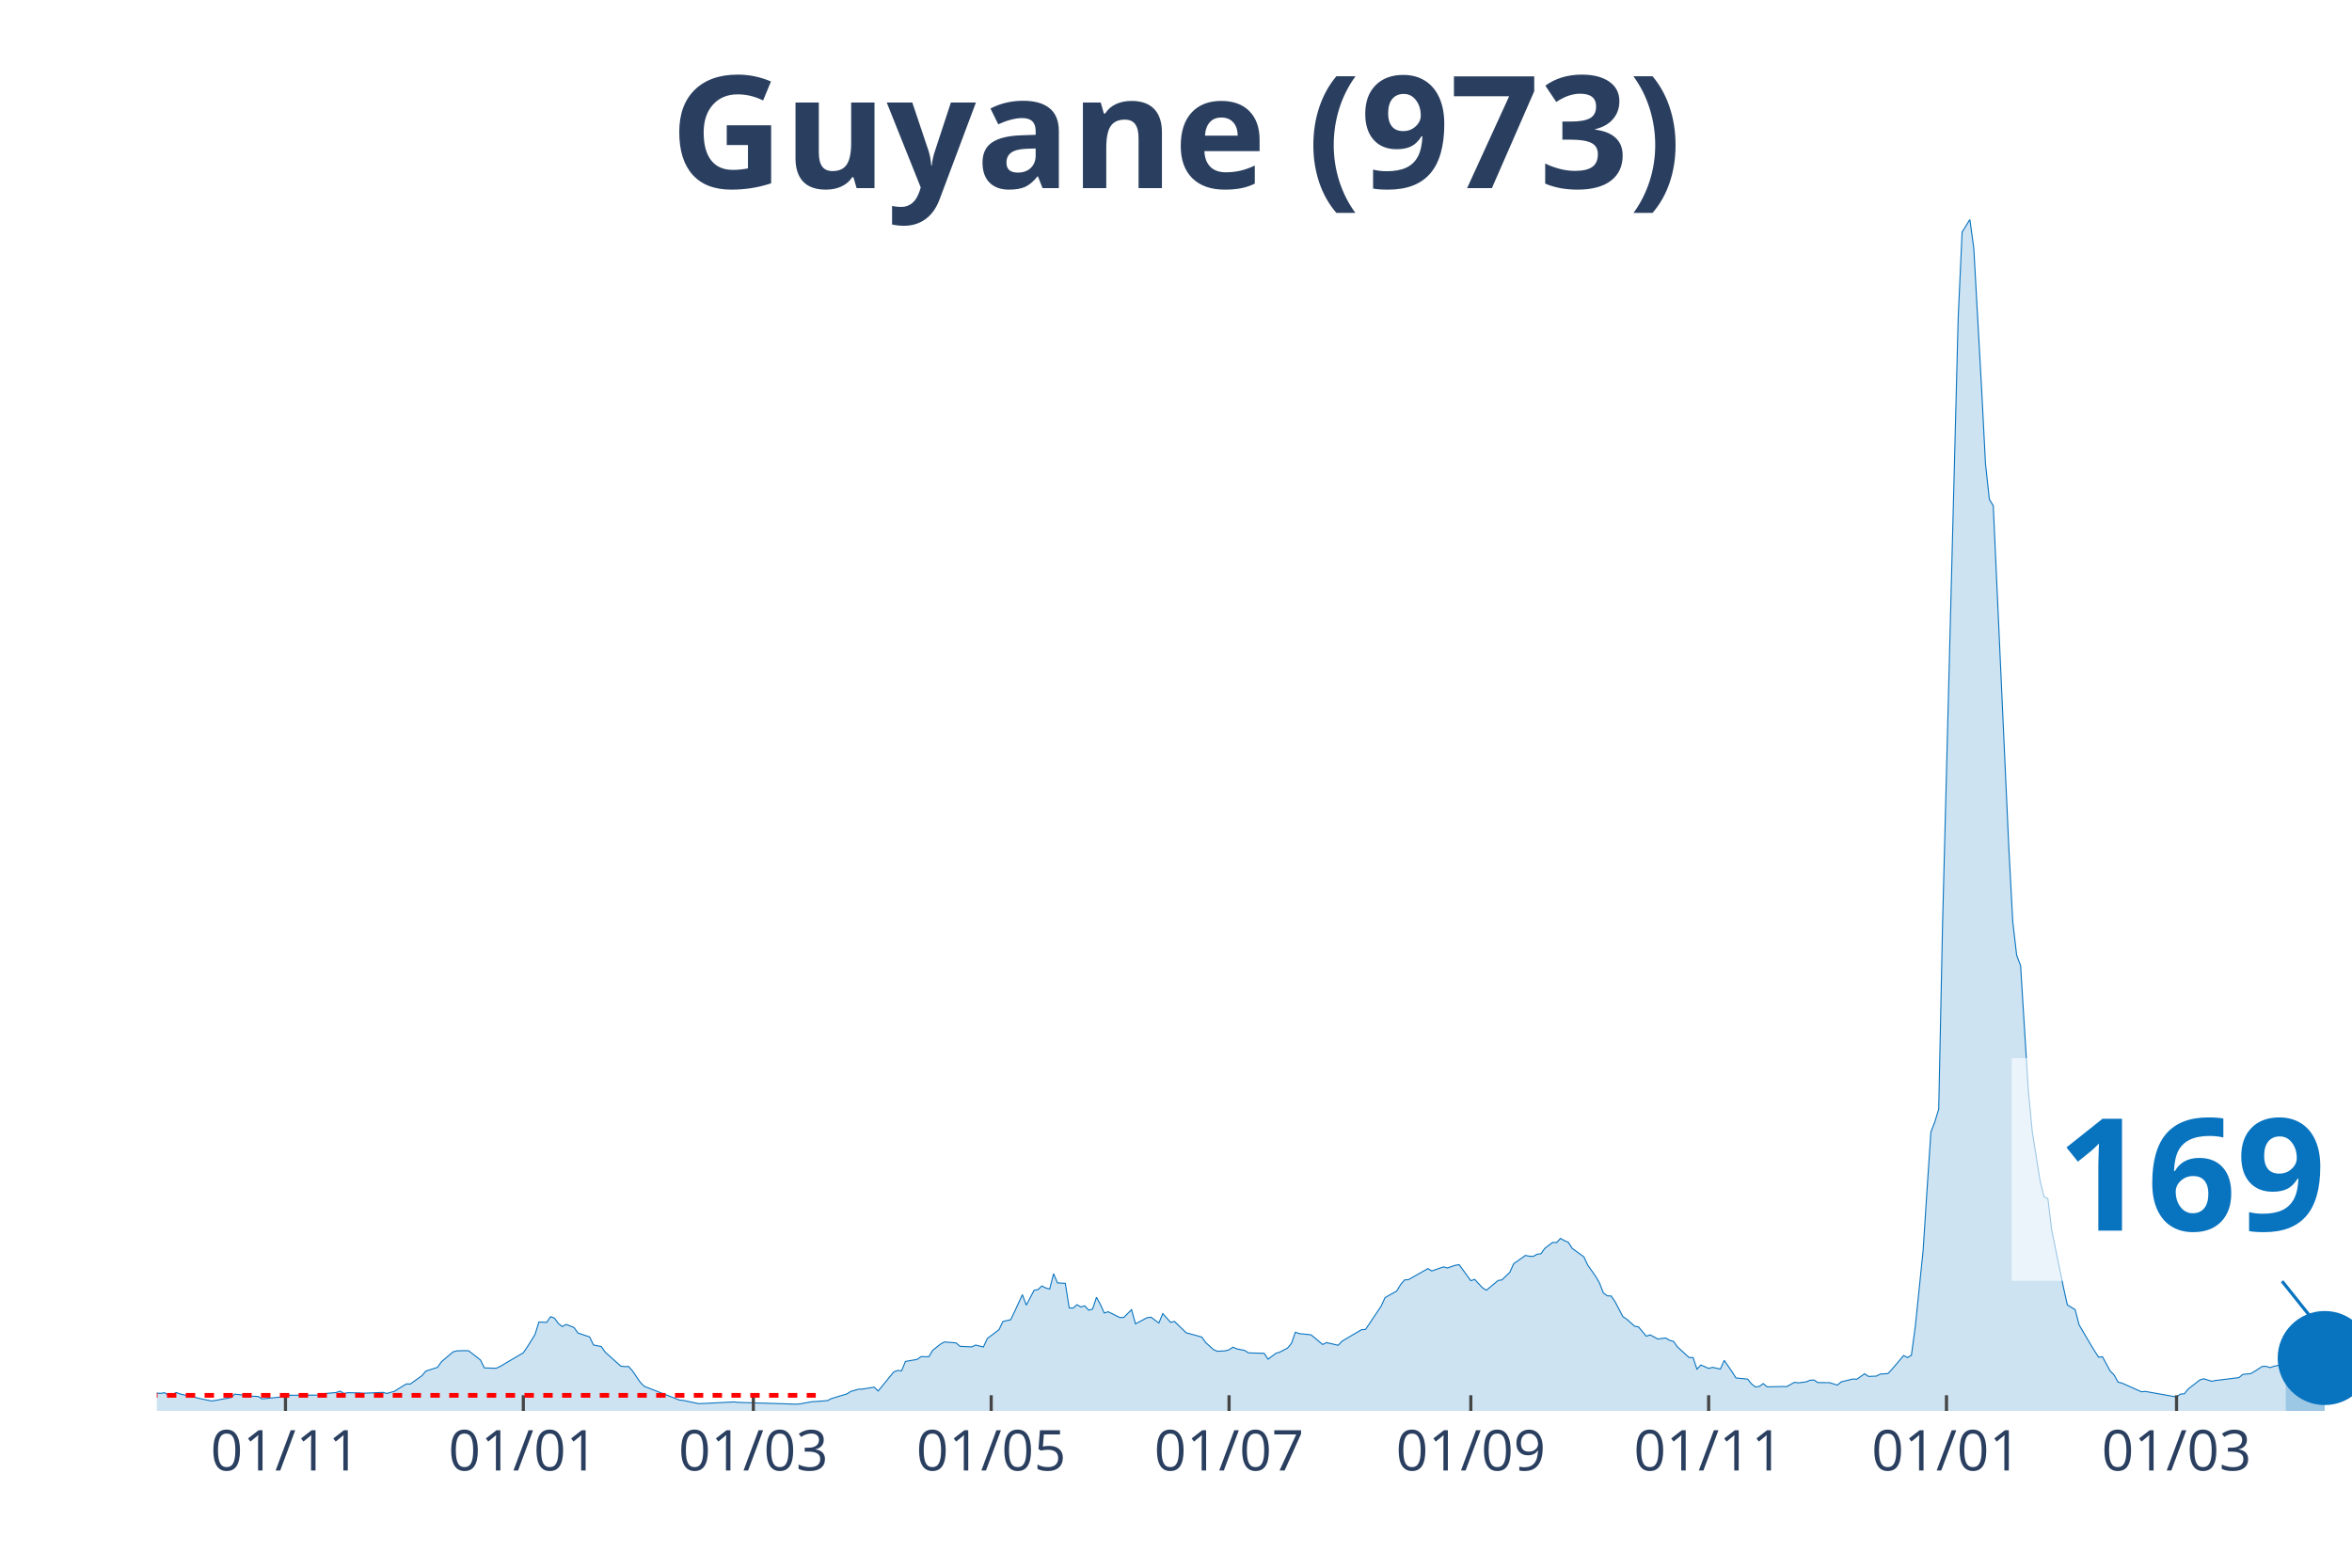
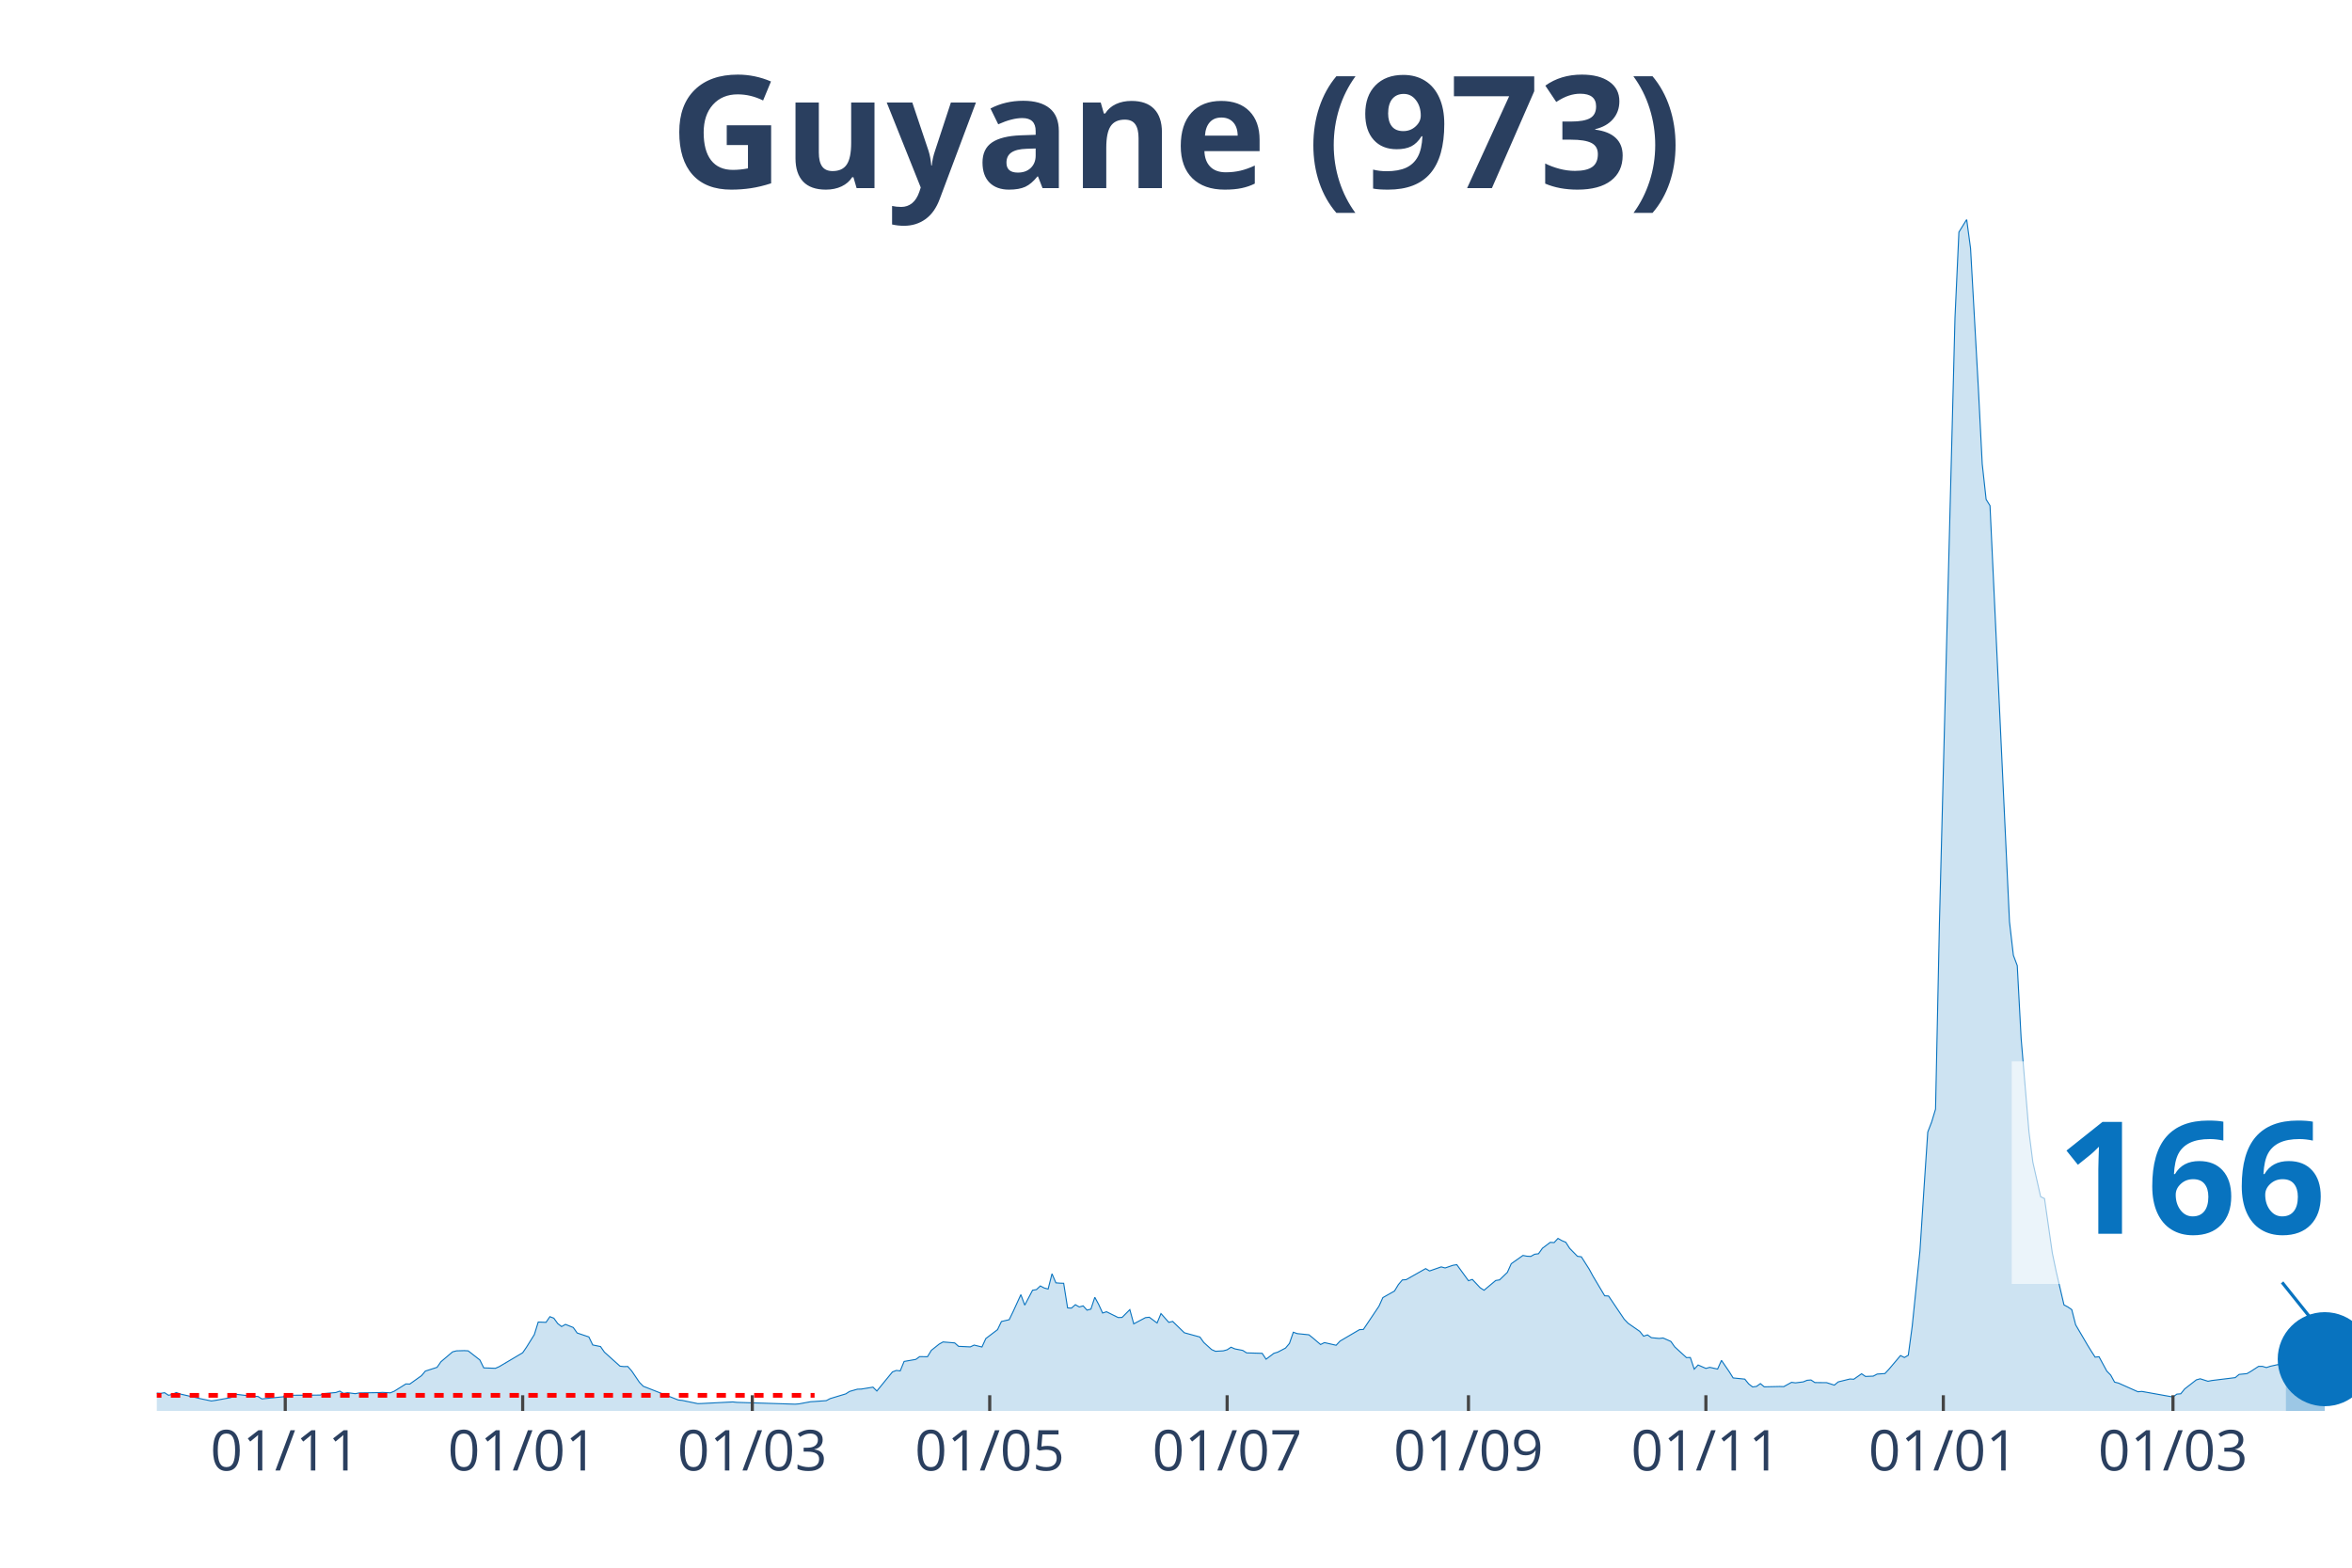
<svg xmlns="http://www.w3.org/2000/svg" class="main-svg" width="1125" height="750" style="" viewBox="0 0 750 500">
  <rect x="0" y="0" width="750" height="500" style="fill: rgb(0, 0, 0); fill-opacity: 0;" />
-   <defs id="defs-ce8e07">
+   <defs id="defs-c837a0">
    <g class="clips">
-       <clipPath id="clipce8e07xyplot" class="plotclip">
+       <clipPath id="clipc837a0xyplot" class="plotclip">
        <rect width="700" height="380" />
      </clipPath>
-       <clipPath class="axesclip" id="clipce8e07x">
+       <clipPath class="axesclip" id="clipc837a0x">
        <rect x="50" y="0" width="700" height="500" />
      </clipPath>
-       <clipPath class="axesclip" id="clipce8e07y">
+       <clipPath class="axesclip" id="clipc837a0y">
        <rect x="0" y="70" width="750" height="380" />
      </clipPath>
-       <clipPath class="axesclip" id="clipce8e07xy">
+       <clipPath class="axesclip" id="clipc837a0xy">
        <rect x="50" y="70" width="700" height="380" />
      </clipPath>
    </g>
    <g class="gradients" />
  </defs>
  <g class="bglayer">
    <rect class="bg" x="50" y="70" width="700" height="380" style="fill: rgb(0, 0, 0); fill-opacity: 0; stroke-width: 0;" />
  </g>
  <g class="layer-below">
    <g class="imagelayer" />
    <g class="shapelayer" />
  </g>
  <g class="cartesianlayer">
    <g class="subplot xy">
      <g class="layer-subplot">
        <g class="shapelayer" />
        <g class="imagelayer" />
      </g>
      <g class="gridlayer">
        <g class="x">
-           <path class="xgrid crisp" transform="translate(91.03,0)" d="M0,70v380" style="stroke: rgb(255, 255, 255); stroke-opacity: 1; stroke-width: 1px;" />
-           <path class="xgrid crisp" transform="translate(166.87,0)" d="M0,70v380" style="stroke: rgb(255, 255, 255); stroke-opacity: 1; stroke-width: 1px;" />
-           <path class="xgrid crisp" transform="translate(240.23,0)" d="M0,70v380" style="stroke: rgb(255, 255, 255); stroke-opacity: 1; stroke-width: 1px;" />
-           <path class="xgrid crisp" transform="translate(316.07,0)" d="M0,70v380" style="stroke: rgb(255, 255, 255); stroke-opacity: 1; stroke-width: 1px;" />
-           <path class="xgrid crisp" transform="translate(391.92,0)" d="M0,70v380" style="stroke: rgb(255, 255, 255); stroke-opacity: 1; stroke-width: 1px;" />
-           <path class="xgrid crisp" transform="translate(469.01,0)" d="M0,70v380" style="stroke: rgb(255, 255, 255); stroke-opacity: 1; stroke-width: 1px;" />
-           <path class="xgrid crisp" transform="translate(544.85,0)" d="M0,70v380" style="stroke: rgb(255, 255, 255); stroke-opacity: 1; stroke-width: 1px;" />
-           <path class="xgrid crisp" transform="translate(620.69,0)" d="M0,70v380" style="stroke: rgb(255, 255, 255); stroke-opacity: 1; stroke-width: 1px;" />
-           <path class="xgrid crisp" transform="translate(694.05,0)" d="M0,70v380" style="stroke: rgb(255, 255, 255); stroke-opacity: 1; stroke-width: 1px;" />
+           <path class="xgrid crisp" transform="translate(90.96,0)" d="M0,70v380" style="stroke: rgb(255, 255, 255); stroke-opacity: 1; stroke-width: 1px;" />
+           <path class="xgrid crisp" transform="translate(166.67,0)" d="M0,70v380" style="stroke: rgb(255, 255, 255); stroke-opacity: 1; stroke-width: 1px;" />
+           <path class="xgrid crisp" transform="translate(239.89,0)" d="M0,70v380" style="stroke: rgb(255, 255, 255); stroke-opacity: 1; stroke-width: 1px;" />
+           <path class="xgrid crisp" transform="translate(315.6,0)" d="M0,70v380" style="stroke: rgb(255, 255, 255); stroke-opacity: 1; stroke-width: 1px;" />
+           <path class="xgrid crisp" transform="translate(391.31,0)" d="M0,70v380" style="stroke: rgb(255, 255, 255); stroke-opacity: 1; stroke-width: 1px;" />
+           <path class="xgrid crisp" transform="translate(468.26,0)" d="M0,70v380" style="stroke: rgb(255, 255, 255); stroke-opacity: 1; stroke-width: 1px;" />
+           <path class="xgrid crisp" transform="translate(543.97,0)" d="M0,70v380" style="stroke: rgb(255, 255, 255); stroke-opacity: 1; stroke-width: 1px;" />
+           <path class="xgrid crisp" transform="translate(619.68,0)" d="M0,70v380" style="stroke: rgb(255, 255, 255); stroke-opacity: 1; stroke-width: 1px;" />
+           <path class="xgrid crisp" transform="translate(692.91,0)" d="M0,70v380" style="stroke: rgb(255, 255, 255); stroke-opacity: 1; stroke-width: 1px;" />
        </g>
        <g class="y" />
      </g>
      <g class="zerolinelayer" />
      <path class="xlines-below" />
      <path class="ylines-below" />
      <g class="overlines-below" />
      <g class="xaxislayer-below" />
      <g class="yaxislayer-below" />
      <g class="overaxes-below" />
-       <g class="plot" transform="translate(50, 70)" clip-path="url('#clipce8e07xyplot')">
+       <g class="plot" transform="translate(50, 70)" clip-path="url('#clipc837a0xyplot')">
        <g class="scatterlayer mlayer">
-           <g class="trace scatter trace04afed" style="stroke-miterlimit: 2;">
+           <g class="trace scatter tracef11148" style="stroke-miterlimit: 2;">
            <g class="fills">
              <g>
-                 <path class="js-fill" d="M678.86,380L-169.09,380L-169.09,379.86L-164.12,377.64L-162.88,376.52L-155.42,374.6L-154.17,375.05L-149.2,373.51L-147.96,372.86L-142.98,369.51L-141.74,368.66L-136.77,360.77L-135.52,359.92L-125.58,334.37L-124.33,335.12L-123.09,335.5L-121.85,338.37L-120.6,338.74L-119.36,336.11L-116.87,334.75L-115.63,336.83L-114.39,336.45L-113.14,333.07L-111.9,333.14L-110.66,335.74L-109.41,336.11L-108.17,338.78L-104.44,342.94L-103.2,345.98L-100.71,348.71L-99.47,352.13L-95.74,358.28L-94.49,358.89L-93.25,357.22L-92.01,358.35L-90.76,357.12L-89.52,355.85L-88.28,357.77L-84.55,357.01L-83.3,357.94L-73.36,364.53L-72.11,366.17L-50.98,371.15L-49.73,371.26L-42.27,371.87L-41.03,371.8L-38.54,370.33L-37.3,371.02L-33.57,372.04L-32.33,371.63L-29.84,372.93L-28.6,372.49L-24.87,372.76L-23.62,373.37L-19.89,374.26L-18.65,374.88L-14.92,374.57L-13.68,374.74L-11.19,374.67L-9.95,374.02L-7.46,374.02L-6.22,373.92L-3.73,373.58L-2.49,374.13L1.24,374.4L2.49,374.19L3.73,375.01L4.97,374.74L6.22,374.13L7.46,374.6L12.43,375.73L13.68,376.04L17.41,376.82L18.65,376.65L23.62,375.76L24.87,374.64L28.6,375.08L29.84,375.29L32.33,375.39L33.57,376.17L41.03,375.42L42.27,375.01L52.22,374.95L53.46,374.47L57.19,374.13L58.44,373.68L59.68,374.43L60.92,374.19L64.65,374.26L65.9,374.36L72.11,374.09L73.36,374.43L75.84,373.72L77.09,372.9L79.57,371.39L80.82,371.43L84.55,368.76L85.79,367.29L89.52,366.1L90.76,364.32L94.49,361.15L95.74,360.84L98.22,360.77L99.47,360.84L103.2,363.74L104.44,366.27L108.17,366.41L109.41,365.86L116.87,361.45L118.12,359.64L120.6,355.65L121.85,351.65L124.33,351.75L125.58,349.94L126.82,350.42L128.06,352.13L129.31,353.09L130.55,352.4L133.04,353.39L134.28,355.14L138.01,356.4L139.25,358.96L141.74,359.47L142.98,361.25L147.96,365.72L149.2,365.86L150.44,365.83L151.69,367.23L154.17,370.88L155.42,372.14L166.61,376.52L167.85,376.65L172.82,377.68L174.07,377.64L184.01,377.13L185.26,377.27L203.91,377.85L205.15,377.75L208.88,377.06L210.12,376.99L213.85,376.72L215.1,376.07L220.07,374.57L221.31,373.78L223.8,373.07L225.04,373.03L228.77,372.42L230.02,373.65L234.99,367.57L236.23,367.09L237.48,367.23L238.72,364.22L242.45,363.57L243.69,362.68L246.18,362.72L247.42,360.67L249.91,358.69L251.15,358L254.88,358.31L256.13,359.4L259.86,359.58L261.1,359L263.59,359.61L264.83,356.91L268.56,354.08L269.8,351.48L272.29,350.9L273.53,348.34L276.02,342.91L277.26,346.26L279.75,341.51L280.99,341.3L282.24,340.14L283.48,340.79L284.72,341.13L285.97,336.25L287.21,339.15L288.45,339.25L289.7,339.29L290.94,347.14L292.18,347.21L293.43,346.12L294.67,346.84L295.91,346.49L297.16,347.86L298.4,347.52L299.64,343.76L300.89,346.05L302.13,348.78L303.37,348.37L307.1,350.22L308.35,350.18L310.83,347.69L312.08,352.23L315.81,350.25L317.05,350.12L319.54,351.96L320.78,348.95L323.27,351.75L324.51,351.45L328.24,355.07L329.48,355.41L333.21,356.43L334.46,358.18L336.94,360.43L338.19,360.98L340.67,360.84L341.92,360.5L343.16,359.68L344.4,360.22L346.89,360.7L348.13,361.49L353.11,361.63L354.35,363.5L356.84,361.63L358.08,361.25L360.57,359.95L361.81,358.48L363.06,354.9L364.3,355.34L368.03,355.72L369.27,356.71L371.76,358.82L373,358.21L376.73,359.06L377.98,357.73L384.19,354.08L385.44,354.01L390.41,346.6L391.65,343.86L395.38,341.75L396.63,339.7L397.87,338.23L399.11,338.13L405.33,334.61L406.57,335.36L410.3,334.06L411.55,334.4L414.03,333.55L415.28,333.35L419.01,338.47L420.25,338.06L422.74,340.72L423.98,341.51L427.71,338.4L428.95,338.2L431.44,335.8L432.68,333.04L436.41,330.41L437.66,330.65L438.9,330.72L440.14,330.03L441.39,329.86L442.63,328.12L445.12,326.24L446.36,326.31L447.6,324.98L448.85,325.69L450.09,326.21L451.33,328.15L455.06,330.85L456.31,333.52L458.79,337.03L460.04,339.19L461.28,342.36L462.52,343.28L463.77,343.35L465.01,345.16L467.5,349.94L468.74,350.73L471.23,352.98L472.47,353.19L474.96,356.16L476.2,355.75L478.69,357.08L479.93,356.88L481.17,356.74L482.42,357.49L483.66,357.83L484.9,359.58L488.63,362.99L489.88,362.96L491.12,366.68L492.36,365.35L494.85,366.44L496.09,366.1L498.58,366.65L499.82,363.88L502.31,367.5L503.55,369.48L507.28,369.86L508.53,371.39L509.77,372.35L511.01,372.18L512.26,371.29L513.5,372.32L518.47,372.21L519.72,372.25L522.2,370.88L523.45,371.05L525.93,370.74L527.18,370.23L528.42,370.13L529.66,370.95L532.15,370.98L533.39,370.98L535.88,371.77L537.12,370.74L540.85,369.82L542.1,369.89L544.58,368.15L545.83,369L548.31,368.9L549.56,368.25L552.04,368.08L553.29,366.75L557.02,362.34L558.26,362.96L559.5,362.24L560.75,353.05L563.23,328.94L564.48,309.61L565.72,291.06L566.96,287.85L568.21,283.75L569.45,224.39L574.42,31.39L575.67,4.03L578.15,0L579.4,9.22L581.88,53.72L583.13,77.97L584.37,89.28L585.61,91.29L590.59,200.79L591.83,223.98L593.07,234.67L594.32,237.99L596.8,277.95L598.05,290.99L600.53,306.53L601.78,311.66L603.02,312.27L604.26,322.42L607.99,340.59L609.24,346.19L611.72,347.69L612.97,352.54L616.7,358.89L617.94,360.91L619.18,362.85L620.43,362.72L622.91,367.29L624.16,368.56L625.4,370.81L626.64,371.12L632.86,373.89L634.1,373.78L644.05,375.56L645.29,374.64L646.54,374.54L647.78,373L651.51,370.1L652.75,369.75L655.24,370.54L656.48,370.3L663.94,369.38L665.19,368.35L667.67,368.11L668.92,367.4L671.4,365.79L672.65,365.79L673.89,366.17L675.13,365.76L677.62,365.21L678.86,365.89" style="fill: rgb(8, 115, 191); fill-opacity: 0.2; stroke-width: 0;" />
+                 <path class="js-fill" d="M678.9,380L-168.79,380L-168.79,379.86L-163.83,377.64L-162.59,376.52L-155.14,374.6L-153.9,375.05L-148.94,373.51L-147.7,372.86L-142.73,369.51L-141.49,368.66L-136.52,360.77L-135.28,359.92L-125.35,334.37L-124.11,335.12L-122.87,335.5L-121.63,338.37L-120.39,338.74L-119.15,336.11L-116.67,334.75L-115.43,336.83L-114.18,336.45L-112.94,333.07L-111.7,333.14L-110.46,335.74L-109.22,336.11L-107.98,338.78L-104.26,342.94L-103.01,345.98L-100.53,348.71L-99.29,352.13L-95.57,358.28L-94.33,358.89L-93.09,357.22L-91.84,358.35L-90.6,357.12L-89.36,355.85L-88.12,357.77L-84.4,357.01L-83.16,357.94L-73.23,364.53L-71.99,366.17L-49.65,371.26L-48.4,371.43L-47.16,372.28L-45.92,371.6L-40.96,371.8L-39.72,370.74L-37.23,371.02L-35.99,371.7L-31.03,372.55L-29.79,372.93L-27.3,372.32L-26.06,372.86L-22.34,373.48L-21.1,373.58L-18.62,374.88L-17.38,374.54L-11.17,374.67L-9.93,374.02L-7.45,374.02L-6.21,373.92L-3.72,373.58L-2.48,374.13L1.24,374.4L2.48,374.19L3.72,375.01L4.96,374.74L6.21,374.13L7.45,374.6L12.41,375.73L13.65,376.04L17.38,376.82L18.62,376.65L23.58,375.76L24.82,374.64L28.55,375.08L29.79,375.29L32.27,375.39L33.51,376.17L40.96,375.42L42.2,375.01L52.13,374.95L53.37,374.47L57.09,374.13L58.33,373.68L59.57,374.43L60.82,374.19L63.3,374.5L64.54,374.26L70.74,374.16L71.99,374.09L74.47,374.23L75.71,373.72L79.43,371.39L80.67,371.43L84.4,368.76L85.64,367.29L89.36,366.1L90.6,364.32L94.33,361.15L95.57,360.84L98.05,360.77L99.29,360.84L103.01,363.74L104.26,366.27L107.98,366.41L109.22,365.86L116.67,361.45L117.91,359.64L120.39,355.65L121.63,351.65L124.11,351.75L125.35,349.94L126.6,350.42L127.84,352.13L129.08,353.09L130.32,352.4L132.8,353.39L134.04,355.14L137.77,356.4L139.01,358.96L141.49,359.47L142.73,361.25L147.7,365.72L148.94,365.86L150.18,365.83L151.42,367.23L153.9,370.88L155.14,372.14L166.31,376.52L167.55,376.65L172.52,377.68L173.76,377.64L183.69,377.13L184.93,377.27L203.55,377.85L204.79,377.75L208.51,377.06L209.75,376.99L213.48,376.72L214.72,376.07L219.68,374.57L220.92,373.78L223.4,373.07L224.65,373.03L228.37,372.42L229.61,373.65L234.57,367.57L235.82,367.09L237.06,367.23L238.3,364.22L242.02,363.57L243.26,362.68L245.74,362.72L246.99,360.67L249.47,358.69L250.71,358L254.43,358.31L255.67,359.4L259.4,359.58L260.64,359L263.12,359.61L264.36,356.91L268.09,354.08L269.33,351.48L271.81,350.9L273.05,348.34L275.53,342.91L276.77,346.26L279.26,341.51L280.5,341.3L281.74,340.14L282.98,340.79L284.22,341.13L285.46,336.25L286.7,339.15L287.94,339.25L289.18,339.29L290.43,347.14L291.67,347.21L292.91,346.12L294.15,346.84L295.39,346.49L296.63,347.86L297.87,347.52L299.11,343.76L300.35,346.05L301.6,348.78L302.84,348.37L306.56,350.22L307.8,350.18L310.28,347.69L311.52,352.23L315.25,350.25L316.49,350.12L318.97,351.96L320.21,348.95L322.7,351.75L323.94,351.45L327.66,355.07L328.9,355.41L332.62,356.43L333.87,358.18L336.35,360.43L337.59,360.98L340.07,360.84L341.31,360.5L342.55,359.68L343.79,360.22L346.28,360.7L347.52,361.49L352.48,361.63L353.72,363.5L356.21,361.63L357.45,361.25L359.93,359.95L361.17,358.48L362.41,354.9L363.65,355.34L367.38,355.72L368.62,356.71L371.1,358.82L372.34,358.21L376.06,359.06L377.3,357.73L383.51,354.08L384.75,354.01L389.72,346.6L390.96,343.86L394.68,341.75L395.92,339.7L397.16,338.23L398.4,338.13L404.61,334.61L405.85,335.36L409.57,334.06L410.82,334.4L413.3,333.55L414.54,333.35L418.26,338.47L419.5,338.06L421.99,340.72L423.23,341.51L426.95,338.4L428.19,338.2L430.67,335.8L431.91,333.04L435.64,330.41L436.88,330.65L438.12,330.72L439.36,330.03L440.6,329.86L441.84,328.12L444.33,326.24L445.57,326.31L446.81,324.98L448.05,325.69L449.29,326.21L450.53,328.15L453.01,330.68L454.26,330.85L456.74,334.75L457.98,337.03L461.7,343.28L462.94,343.35L467.91,350.73L469.15,352.03L472.87,354.62L474.11,356.16L475.35,355.75L476.6,356.64L479.08,356.88L480.32,356.74L482.8,357.83L484.04,359.58L487.77,362.99L489.01,362.96L490.25,366.68L491.49,365.35L493.97,366.44L495.21,366.1L497.7,366.65L498.94,363.88L501.42,367.5L502.66,369.48L506.38,369.86L507.62,371.39L508.87,372.35L510.11,372.18L511.35,371.29L512.59,372.32L517.55,372.21L518.79,372.25L521.28,370.88L522.52,371.05L525,370.74L526.24,370.23L527.48,370.13L528.72,370.95L531.21,370.98L532.45,370.98L534.93,371.77L536.17,370.74L539.89,369.82L541.13,369.89L543.62,368.15L544.86,369L547.34,368.9L548.58,368.25L551.06,368.08L552.3,366.75L556.03,362.34L557.27,362.96L558.51,362.24L559.75,353.05L562.23,328.94L563.48,309.61L564.72,291.06L565.96,287.85L567.2,283.75L568.44,224.39L573.4,31.39L574.65,4.03L577.13,0L578.37,9.22L580.85,53.72L582.09,77.97L583.33,89.28L584.57,91.29L590.78,223.98L592.02,234.67L593.26,237.99L594.5,261.28L596.99,290.99L598.23,300.66L600.71,311.66L601.95,312.27L604.43,329.59L605.67,335.53L608.16,346.19L609.4,346.84L610.64,347.69L611.88,352.54L615.6,358.89L616.84,360.91L618.09,362.85L619.33,362.72L621.81,367.29L623.05,368.56L624.29,370.81L625.53,371.12L631.74,373.89L632.98,373.78L642.91,375.56L644.15,374.64L645.39,374.54L646.63,373L650.35,370.1L651.6,369.75L654.08,370.54L655.32,370.3L662.77,369.38L664.01,368.35L666.49,368.11L667.73,367.4L670.21,365.79L671.45,365.79L672.7,366.17L673.94,365.76L676.42,365.21L677.66,365.89L678.9,366.07" style="fill: rgb(8, 115, 191); fill-opacity: 0.2; stroke-width: 0;" />
              </g>
            </g>
            <g class="errorbars" />
            <g class="lines">
-               <path class="js-line" d="M-169.09,379.86L-164.12,377.64L-162.88,376.52L-155.42,374.6L-154.17,375.05L-149.2,373.51L-147.96,372.86L-142.98,369.51L-141.74,368.66L-136.77,360.77L-135.52,359.92L-125.58,334.37L-124.33,335.12L-123.09,335.5L-121.85,338.37L-120.6,338.74L-119.36,336.11L-116.87,334.75L-115.63,336.83L-114.39,336.45L-113.14,333.07L-111.9,333.14L-110.66,335.74L-109.41,336.11L-108.17,338.78L-104.44,342.94L-103.2,345.98L-100.71,348.71L-99.47,352.13L-95.74,358.28L-94.49,358.89L-93.25,357.22L-92.01,358.35L-90.76,357.12L-89.52,355.85L-88.28,357.77L-84.55,357.01L-83.3,357.94L-73.36,364.53L-72.11,366.17L-50.98,371.15L-49.73,371.26L-42.27,371.87L-41.03,371.8L-38.54,370.33L-37.3,371.02L-33.57,372.04L-32.33,371.63L-29.84,372.93L-28.6,372.49L-24.87,372.76L-23.62,373.37L-19.89,374.26L-18.65,374.88L-14.92,374.57L-13.68,374.74L-11.19,374.67L-9.95,374.02L-7.46,374.02L-6.22,373.92L-3.73,373.58L-2.49,374.13L1.24,374.4L2.49,374.19L3.73,375.01L4.97,374.74L6.22,374.13L7.46,374.6L12.43,375.73L13.68,376.04L17.41,376.82L18.65,376.65L23.62,375.76L24.87,374.64L28.6,375.08L29.84,375.29L32.33,375.39L33.57,376.17L41.03,375.42L42.27,375.01L52.22,374.95L53.46,374.47L57.19,374.13L58.44,373.68L59.68,374.43L60.92,374.19L64.65,374.26L65.9,374.36L72.11,374.09L73.36,374.43L75.84,373.72L77.09,372.9L79.57,371.39L80.82,371.43L84.55,368.76L85.79,367.29L89.52,366.1L90.76,364.32L94.49,361.15L95.74,360.84L98.22,360.77L99.47,360.84L103.2,363.74L104.44,366.27L108.17,366.41L109.41,365.86L116.87,361.45L118.12,359.64L120.6,355.65L121.85,351.65L124.33,351.75L125.58,349.94L126.82,350.42L128.06,352.13L129.31,353.09L130.55,352.4L133.04,353.39L134.28,355.14L138.01,356.4L139.25,358.96L141.74,359.47L142.98,361.25L147.96,365.72L149.2,365.86L150.44,365.83L151.69,367.23L154.17,370.88L155.42,372.14L166.61,376.52L167.85,376.65L172.82,377.68L174.07,377.64L184.01,377.13L185.26,377.27L203.91,377.85L205.15,377.75L208.88,377.06L210.12,376.99L213.85,376.72L215.1,376.07L220.07,374.57L221.31,373.78L223.8,373.07L225.04,373.03L228.77,372.42L230.02,373.65L234.99,367.57L236.23,367.09L237.48,367.23L238.72,364.22L242.45,363.57L243.69,362.68L246.18,362.72L247.42,360.67L249.91,358.69L251.15,358L254.88,358.31L256.13,359.4L259.86,359.58L261.1,359L263.59,359.61L264.83,356.91L268.56,354.08L269.8,351.48L272.29,350.9L273.53,348.34L276.02,342.91L277.26,346.26L279.75,341.51L280.99,341.3L282.24,340.14L283.48,340.79L284.72,341.13L285.97,336.25L287.21,339.15L288.45,339.25L289.7,339.29L290.94,347.14L292.18,347.21L293.43,346.12L294.67,346.84L295.91,346.49L297.16,347.86L298.4,347.52L299.64,343.76L300.89,346.05L302.13,348.78L303.37,348.37L307.1,350.22L308.35,350.18L310.83,347.69L312.08,352.23L315.81,350.25L317.05,350.12L319.54,351.96L320.78,348.95L323.27,351.75L324.51,351.45L328.24,355.07L329.48,355.41L333.21,356.43L334.46,358.18L336.94,360.43L338.19,360.98L340.67,360.84L341.92,360.5L343.16,359.68L344.4,360.22L346.89,360.7L348.13,361.49L353.11,361.63L354.35,363.5L356.84,361.63L358.08,361.25L360.57,359.95L361.81,358.48L363.06,354.9L364.3,355.34L368.03,355.72L369.27,356.71L371.76,358.82L373,358.21L376.73,359.06L377.98,357.73L384.19,354.08L385.44,354.01L390.41,346.6L391.65,343.86L395.38,341.75L396.63,339.7L397.87,338.23L399.11,338.13L405.33,334.61L406.57,335.36L410.3,334.06L411.55,334.4L414.03,333.55L415.28,333.35L419.01,338.47L420.25,338.06L422.74,340.72L423.98,341.51L427.71,338.4L428.95,338.2L431.44,335.8L432.68,333.04L436.41,330.41L437.66,330.65L438.9,330.72L440.14,330.03L441.39,329.86L442.63,328.12L445.12,326.24L446.36,326.31L447.6,324.98L448.85,325.69L450.09,326.21L451.33,328.15L455.06,330.85L456.31,333.52L458.79,337.03L460.04,339.19L461.28,342.36L462.52,343.28L463.77,343.35L465.01,345.16L467.5,349.94L468.74,350.73L471.23,352.98L472.47,353.19L474.96,356.16L476.2,355.75L478.69,357.08L479.93,356.88L481.17,356.74L482.42,357.49L483.66,357.83L484.9,359.58L488.63,362.99L489.88,362.96L491.12,366.68L492.36,365.35L494.85,366.44L496.09,366.1L498.58,366.65L499.82,363.88L502.31,367.5L503.55,369.48L507.28,369.86L508.53,371.39L509.77,372.35L511.01,372.18L512.26,371.29L513.5,372.32L518.47,372.21L519.72,372.25L522.2,370.88L523.45,371.05L525.93,370.74L527.18,370.23L528.42,370.13L529.66,370.95L532.15,370.98L533.39,370.98L535.88,371.77L537.12,370.74L540.85,369.82L542.1,369.89L544.58,368.15L545.83,369L548.31,368.9L549.56,368.25L552.04,368.08L553.29,366.75L557.02,362.34L558.26,362.96L559.5,362.24L560.75,353.05L563.23,328.94L564.48,309.61L565.72,291.06L566.96,287.85L568.21,283.75L569.45,224.39L574.42,31.39L575.67,4.03L578.15,0L579.4,9.22L581.88,53.72L583.13,77.97L584.37,89.28L585.61,91.29L590.59,200.79L591.83,223.98L593.07,234.67L594.32,237.99L596.8,277.95L598.05,290.99L600.53,306.53L601.78,311.66L603.02,312.27L604.26,322.42L607.99,340.59L609.24,346.19L611.72,347.69L612.97,352.54L616.7,358.89L617.94,360.91L619.18,362.85L620.43,362.72L622.91,367.29L624.16,368.56L625.4,370.81L626.64,371.12L632.86,373.89L634.1,373.78L644.05,375.56L645.29,374.64L646.54,374.54L647.78,373L651.51,370.1L652.75,369.75L655.24,370.54L656.48,370.3L663.94,369.38L665.19,368.35L667.67,368.11L668.92,367.4L671.4,365.79L672.65,365.79L673.89,366.17L675.13,365.76L677.62,365.21L678.86,365.89" style="vector-effect: non-scaling-stroke; fill: none; stroke: rgb(8, 115, 191); stroke-opacity: 1; stroke-width: 0.5px; opacity: 1;" />
+               <path class="js-line" d="M-168.79,379.86L-163.83,377.64L-162.59,376.52L-155.14,374.6L-153.9,375.05L-148.94,373.51L-147.7,372.86L-142.73,369.51L-141.49,368.66L-136.52,360.77L-135.28,359.92L-125.35,334.37L-124.11,335.12L-122.87,335.5L-121.63,338.37L-120.39,338.74L-119.15,336.11L-116.67,334.75L-115.43,336.83L-114.18,336.45L-112.94,333.07L-111.7,333.14L-110.46,335.74L-109.22,336.11L-107.98,338.78L-104.26,342.94L-103.01,345.98L-100.53,348.71L-99.29,352.13L-95.57,358.28L-94.33,358.89L-93.09,357.22L-91.84,358.35L-90.6,357.12L-89.36,355.85L-88.12,357.77L-84.4,357.01L-83.16,357.94L-73.23,364.53L-71.99,366.17L-49.65,371.26L-48.4,371.43L-47.16,372.28L-45.92,371.6L-40.96,371.8L-39.72,370.74L-37.23,371.02L-35.99,371.7L-31.03,372.55L-29.79,372.93L-27.3,372.32L-26.06,372.86L-22.34,373.48L-21.1,373.58L-18.62,374.88L-17.38,374.54L-11.17,374.67L-9.93,374.02L-7.45,374.02L-6.21,373.92L-3.72,373.58L-2.48,374.13L1.24,374.4L2.48,374.19L3.72,375.01L4.96,374.74L6.21,374.13L7.45,374.6L12.41,375.73L13.65,376.04L17.38,376.82L18.62,376.65L23.58,375.76L24.82,374.64L28.55,375.08L29.79,375.29L32.27,375.39L33.51,376.17L40.96,375.42L42.2,375.01L52.13,374.95L53.37,374.47L57.09,374.13L58.33,373.68L59.57,374.43L60.82,374.19L63.3,374.5L64.54,374.26L70.74,374.16L71.99,374.09L74.47,374.23L75.71,373.72L79.43,371.39L80.67,371.43L84.4,368.76L85.64,367.29L89.36,366.1L90.6,364.32L94.33,361.15L95.57,360.84L98.05,360.77L99.29,360.84L103.01,363.74L104.26,366.27L107.98,366.41L109.22,365.86L116.67,361.45L117.91,359.64L120.39,355.65L121.63,351.65L124.11,351.75L125.35,349.94L126.6,350.42L127.84,352.13L129.08,353.09L130.32,352.4L132.8,353.39L134.04,355.14L137.77,356.4L139.01,358.96L141.49,359.47L142.73,361.25L147.7,365.72L148.94,365.86L150.18,365.83L151.42,367.23L153.9,370.88L155.14,372.14L166.31,376.52L167.55,376.65L172.52,377.68L173.76,377.64L183.69,377.13L184.93,377.27L203.55,377.85L204.79,377.75L208.51,377.06L209.75,376.99L213.48,376.72L214.72,376.07L219.68,374.57L220.92,373.78L223.4,373.07L224.65,373.03L228.37,372.42L229.61,373.65L234.57,367.57L235.82,367.09L237.06,367.23L238.3,364.22L242.02,363.57L243.26,362.68L245.74,362.72L246.99,360.67L249.47,358.69L250.71,358L254.43,358.31L255.67,359.4L259.4,359.58L260.64,359L263.12,359.61L264.36,356.91L268.09,354.08L269.33,351.48L271.81,350.9L273.05,348.34L275.53,342.91L276.77,346.26L279.26,341.51L280.5,341.3L281.74,340.14L282.98,340.79L284.22,341.13L285.46,336.25L286.7,339.15L287.94,339.25L289.18,339.29L290.43,347.14L291.67,347.21L292.91,346.12L294.15,346.84L295.39,346.49L296.63,347.86L297.87,347.52L299.11,343.76L300.35,346.05L301.6,348.78L302.84,348.37L306.56,350.22L307.8,350.18L310.28,347.69L311.52,352.23L315.25,350.25L316.49,350.12L318.97,351.96L320.21,348.95L322.7,351.75L323.94,351.45L327.66,355.07L328.9,355.41L332.62,356.43L333.87,358.18L336.35,360.43L337.59,360.98L340.07,360.84L341.31,360.5L342.55,359.68L343.79,360.22L346.28,360.7L347.52,361.49L352.48,361.63L353.72,363.5L356.21,361.63L357.45,361.25L359.93,359.95L361.17,358.48L362.41,354.9L363.65,355.34L367.38,355.72L368.62,356.71L371.1,358.82L372.34,358.21L376.06,359.06L377.3,357.73L383.51,354.08L384.75,354.01L389.72,346.6L390.96,343.86L394.68,341.75L395.92,339.7L397.16,338.23L398.4,338.13L404.61,334.61L405.85,335.36L409.57,334.06L410.82,334.4L413.3,333.55L414.54,333.35L418.26,338.47L419.5,338.06L421.99,340.72L423.23,341.51L426.95,338.4L428.19,338.2L430.67,335.8L431.91,333.04L435.64,330.41L436.88,330.65L438.12,330.72L439.36,330.03L440.6,329.86L441.84,328.12L444.33,326.24L445.57,326.31L446.81,324.98L448.05,325.69L449.29,326.21L450.53,328.15L453.01,330.68L454.26,330.85L456.74,334.75L457.98,337.03L461.7,343.28L462.94,343.35L467.91,350.73L469.15,352.03L472.87,354.62L474.11,356.16L475.35,355.75L476.6,356.64L479.08,356.88L480.32,356.74L482.8,357.83L484.04,359.58L487.77,362.99L489.01,362.96L490.25,366.68L491.49,365.35L493.97,366.44L495.21,366.1L497.7,366.65L498.94,363.88L501.42,367.5L502.66,369.48L506.38,369.86L507.62,371.39L508.87,372.35L510.11,372.18L511.35,371.29L512.59,372.32L517.55,372.21L518.79,372.25L521.28,370.88L522.52,371.05L525,370.74L526.24,370.23L527.48,370.13L528.72,370.95L531.21,370.98L532.45,370.98L534.93,371.77L536.17,370.74L539.89,369.82L541.13,369.89L543.62,368.15L544.86,369L547.34,368.9L548.58,368.25L551.06,368.08L552.3,366.75L556.03,362.34L557.27,362.96L558.51,362.24L559.75,353.05L562.23,328.94L563.48,309.61L564.72,291.06L565.96,287.85L567.2,283.75L568.44,224.39L573.4,31.39L574.65,4.03L577.13,0L578.37,9.22L580.85,53.72L582.09,77.97L583.33,89.28L584.57,91.29L590.78,223.98L592.02,234.67L593.26,237.99L594.5,261.28L596.99,290.99L598.23,300.66L600.71,311.66L601.95,312.27L604.43,329.59L605.67,335.53L608.16,346.19L609.4,346.84L610.64,347.69L611.88,352.54L615.6,358.89L616.84,360.91L618.09,362.85L619.33,362.72L621.81,367.29L623.05,368.56L624.29,370.81L625.53,371.12L631.74,373.89L632.98,373.78L642.91,375.56L644.15,374.64L645.39,374.54L646.63,373L650.35,370.1L651.6,369.75L654.08,370.54L655.32,370.3L662.77,369.38L664.01,368.35L666.49,368.11L667.73,367.4L670.21,365.79L671.45,365.79L672.7,366.17L673.94,365.76L676.42,365.21L677.66,365.89L678.9,366.07" style="vector-effect: non-scaling-stroke; fill: none; stroke: rgb(8, 115, 191); stroke-opacity: 1; stroke-width: 0.5px; opacity: 1;" />
            </g>
            <g class="points" />
            <g class="text" />
          </g>
-           <g class="trace scatter trace865143" style="stroke-miterlimit: 2;">
+           <g class="trace scatter trace351513" style="stroke-miterlimit: 2;">
            <g class="fills">
              <g>
-                 <path class="js-fill" d="M691.3,380L678.86,380L678.86,365.89L681.35,366.03L682.59,365.45L683.84,364.39L685.08,364.63L688.81,363.26L690.05,363.4L691.3,363.13" style="fill: rgb(8, 115, 191); fill-opacity: 0.4; stroke-width: 0;" />
+                 <path class="js-fill" d="M691.31,380L678.9,380L678.9,366.07L681.38,365.45L682.62,364.39L683.87,364.63L685.11,364.05L687.59,363.26L688.83,363.4L691.31,363.5" style="fill: rgb(8, 115, 191); fill-opacity: 0.4; stroke-width: 0;" />
              </g>
            </g>
            <g class="errorbars" />
            <g class="lines">
-               <path class="js-line" d="M678.86,365.89L681.35,366.03L682.59,365.45L683.84,364.39L685.08,364.63L688.81,363.26L690.05,363.4L691.3,363.13" style="vector-effect: non-scaling-stroke; fill: none; stroke: rgb(8, 115, 191); stroke-opacity: 1; stroke-width: 2px; opacity: 1;" />
+               <path class="js-line" d="M678.9,366.07L681.38,365.45L682.62,364.39L683.87,364.63L685.11,364.05L687.59,363.26L688.83,363.4L691.31,363.5" style="vector-effect: non-scaling-stroke; fill: none; stroke: rgb(8, 115, 191); stroke-opacity: 1; stroke-width: 2px; opacity: 1;" />
            </g>
            <g class="points" />
            <g class="text" />
          </g>
-           <g class="trace scatter tracea2f4a4" style="stroke-miterlimit: 2; opacity: 1;">
+           <g class="trace scatter trace4e883e" style="stroke-miterlimit: 2; opacity: 1;">
            <g class="fills" />
            <g class="errorbars" />
            <g class="lines" />
            <g class="points">
-               <path class="point" transform="translate(691.3,363.13)" d="M15,0A15,15 0 1,1 0,-15A15,15 0 0,1 15,0Z" style="opacity: 1; stroke-width: 0px; fill: rgb(8, 115, 191); fill-opacity: 1;" />
+               <path class="point" transform="translate(691.31,363.5)" d="M15,0A15,15 0 1,1 0,-15A15,15 0 0,1 15,0Z" style="opacity: 1; stroke-width: 0px; fill: rgb(8, 115, 191); fill-opacity: 1;" />
            </g>
            <g class="text" />
          </g>
        </g>
      </g>
      <g class="overplot" />
      <path class="xlines-above crisp" style="fill: none; stroke-width: 1px; stroke: rgb(0, 0, 0); stroke-opacity: 0;" d="" />
      <path class="ylines-above crisp" style="fill: none;" d="M0,0" />
      <g class="overlines-above" />
      <g class="xaxislayer-above">
-         <path class="xtick ticks crisp" d="M0,450v-5" transform="translate(91.03,0)" style="stroke: rgb(68, 68, 68); stroke-opacity: 1; stroke-width: 1px;" />
-         <path class="xtick ticks crisp" d="M0,450v-5" transform="translate(166.87,0)" style="stroke: rgb(68, 68, 68); stroke-opacity: 1; stroke-width: 1px;" />
-         <path class="xtick ticks crisp" d="M0,450v-5" transform="translate(240.23,0)" style="stroke: rgb(68, 68, 68); stroke-opacity: 1; stroke-width: 1px;" />
-         <path class="xtick ticks crisp" d="M0,450v-5" transform="translate(316.07,0)" style="stroke: rgb(68, 68, 68); stroke-opacity: 1; stroke-width: 1px;" />
-         <path class="xtick ticks crisp" d="M0,450v-5" transform="translate(391.92,0)" style="stroke: rgb(68, 68, 68); stroke-opacity: 1; stroke-width: 1px;" />
-         <path class="xtick ticks crisp" d="M0,450v-5" transform="translate(469.01,0)" style="stroke: rgb(68, 68, 68); stroke-opacity: 1; stroke-width: 1px;" />
-         <path class="xtick ticks crisp" d="M0,450v-5" transform="translate(544.85,0)" style="stroke: rgb(68, 68, 68); stroke-opacity: 1; stroke-width: 1px;" />
-         <path class="xtick ticks crisp" d="M0,450v-5" transform="translate(620.69,0)" style="stroke: rgb(68, 68, 68); stroke-opacity: 1; stroke-width: 1px;" />
-         <path class="xtick ticks crisp" d="M0,450v-5" transform="translate(694.05,0)" style="stroke: rgb(68, 68, 68); stroke-opacity: 1; stroke-width: 1px;" />
+         <path class="xtick ticks crisp" d="M0,450v-5" transform="translate(90.96,0)" style="stroke: rgb(68, 68, 68); stroke-opacity: 1; stroke-width: 1px;" />
+         <path class="xtick ticks crisp" d="M0,450v-5" transform="translate(166.67,0)" style="stroke: rgb(68, 68, 68); stroke-opacity: 1; stroke-width: 1px;" />
+         <path class="xtick ticks crisp" d="M0,450v-5" transform="translate(239.89,0)" style="stroke: rgb(68, 68, 68); stroke-opacity: 1; stroke-width: 1px;" />
+         <path class="xtick ticks crisp" d="M0,450v-5" transform="translate(315.6,0)" style="stroke: rgb(68, 68, 68); stroke-opacity: 1; stroke-width: 1px;" />
+         <path class="xtick ticks crisp" d="M0,450v-5" transform="translate(391.31,0)" style="stroke: rgb(68, 68, 68); stroke-opacity: 1; stroke-width: 1px;" />
+         <path class="xtick ticks crisp" d="M0,450v-5" transform="translate(468.26,0)" style="stroke: rgb(68, 68, 68); stroke-opacity: 1; stroke-width: 1px;" />
+         <path class="xtick ticks crisp" d="M0,450v-5" transform="translate(543.97,0)" style="stroke: rgb(68, 68, 68); stroke-opacity: 1; stroke-width: 1px;" />
+         <path class="xtick ticks crisp" d="M0,450v-5" transform="translate(619.68,0)" style="stroke: rgb(68, 68, 68); stroke-opacity: 1; stroke-width: 1px;" />
+         <path class="xtick ticks crisp" d="M0,450v-5" transform="translate(692.91,0)" style="stroke: rgb(68, 68, 68); stroke-opacity: 1; stroke-width: 1px;" />
        <g class="xtick">
-           <text text-anchor="middle" x="0" y="469" transform="translate(91.03,0)" style="font-family: 'Open Sans', verdana, arial, sans-serif; font-size: 18px; fill: rgb(42, 63, 95); fill-opacity: 1; white-space: pre;">01/11</text>
+           <text text-anchor="middle" x="0" y="469" transform="translate(90.96,0)" style="font-family: 'Open Sans', verdana, arial, sans-serif; font-size: 18px; fill: rgb(42, 63, 95); fill-opacity: 1; white-space: pre;">01/11</text>
        </g>
        <g class="xtick">
-           <text text-anchor="middle" x="0" y="469" transform="translate(166.87,0)" style="font-family: 'Open Sans', verdana, arial, sans-serif; font-size: 18px; fill: rgb(42, 63, 95); fill-opacity: 1; white-space: pre;">01/01</text>
+           <text text-anchor="middle" x="0" y="469" transform="translate(166.67,0)" style="font-family: 'Open Sans', verdana, arial, sans-serif; font-size: 18px; fill: rgb(42, 63, 95); fill-opacity: 1; white-space: pre;">01/01</text>
        </g>
        <g class="xtick">
-           <text text-anchor="middle" x="0" y="469" transform="translate(240.23,0)" style="font-family: 'Open Sans', verdana, arial, sans-serif; font-size: 18px; fill: rgb(42, 63, 95); fill-opacity: 1; white-space: pre;">01/03</text>
+           <text text-anchor="middle" x="0" y="469" transform="translate(239.89,0)" style="font-family: 'Open Sans', verdana, arial, sans-serif; font-size: 18px; fill: rgb(42, 63, 95); fill-opacity: 1; white-space: pre;">01/03</text>
        </g>
        <g class="xtick">
-           <text text-anchor="middle" x="0" y="469" transform="translate(316.07,0)" style="font-family: 'Open Sans', verdana, arial, sans-serif; font-size: 18px; fill: rgb(42, 63, 95); fill-opacity: 1; white-space: pre;">01/05</text>
+           <text text-anchor="middle" x="0" y="469" transform="translate(315.6,0)" style="font-family: 'Open Sans', verdana, arial, sans-serif; font-size: 18px; fill: rgb(42, 63, 95); fill-opacity: 1; white-space: pre;">01/05</text>
        </g>
        <g class="xtick">
-           <text text-anchor="middle" x="0" y="469" transform="translate(391.92,0)" style="font-family: 'Open Sans', verdana, arial, sans-serif; font-size: 18px; fill: rgb(42, 63, 95); fill-opacity: 1; white-space: pre;">01/07</text>
+           <text text-anchor="middle" x="0" y="469" transform="translate(391.31,0)" style="font-family: 'Open Sans', verdana, arial, sans-serif; font-size: 18px; fill: rgb(42, 63, 95); fill-opacity: 1; white-space: pre;">01/07</text>
        </g>
        <g class="xtick">
-           <text text-anchor="middle" x="0" y="469" transform="translate(469.01,0)" style="font-family: 'Open Sans', verdana, arial, sans-serif; font-size: 18px; fill: rgb(42, 63, 95); fill-opacity: 1; white-space: pre;">01/09</text>
+           <text text-anchor="middle" x="0" y="469" transform="translate(468.26,0)" style="font-family: 'Open Sans', verdana, arial, sans-serif; font-size: 18px; fill: rgb(42, 63, 95); fill-opacity: 1; white-space: pre;">01/09</text>
        </g>
        <g class="xtick">
-           <text text-anchor="middle" x="0" y="469" transform="translate(544.85,0)" style="font-family: 'Open Sans', verdana, arial, sans-serif; font-size: 18px; fill: rgb(42, 63, 95); fill-opacity: 1; white-space: pre;">01/11</text>
+           <text text-anchor="middle" x="0" y="469" transform="translate(543.97,0)" style="font-family: 'Open Sans', verdana, arial, sans-serif; font-size: 18px; fill: rgb(42, 63, 95); fill-opacity: 1; white-space: pre;">01/11</text>
        </g>
        <g class="xtick">
-           <text text-anchor="middle" x="0" y="469" transform="translate(620.69,0)" style="font-family: 'Open Sans', verdana, arial, sans-serif; font-size: 18px; fill: rgb(42, 63, 95); fill-opacity: 1; white-space: pre;">01/01</text>
+           <text text-anchor="middle" x="0" y="469" transform="translate(619.68,0)" style="font-family: 'Open Sans', verdana, arial, sans-serif; font-size: 18px; fill: rgb(42, 63, 95); fill-opacity: 1; white-space: pre;">01/01</text>
        </g>
        <g class="xtick">
-           <text text-anchor="middle" x="0" y="469" transform="translate(694.05,0)" style="font-family: 'Open Sans', verdana, arial, sans-serif; font-size: 18px; fill: rgb(42, 63, 95); fill-opacity: 1; white-space: pre;">01/03</text>
+           <text text-anchor="middle" x="0" y="469" transform="translate(692.91,0)" style="font-family: 'Open Sans', verdana, arial, sans-serif; font-size: 18px; fill: rgb(42, 63, 95); fill-opacity: 1; white-space: pre;">01/03</text>
        </g>
      </g>
      <g class="yaxislayer-above" />
      <g class="overaxes-above" />
    </g>
  </g>
  <g class="polarlayer" />
  <g class="ternarylayer" />
  <g class="geolayer" />
  <g class="funnelarealayer" />
  <g class="pielayer" />
  <g class="treemaplayer" />
  <g class="sunburstlayer" />
  <g class="glimages" />
-   <defs id="topdefs-ce8e07">
+   <defs id="topdefs-c837a0">
    <g class="clips" />
  </defs>
  <g class="layer-above">
    <g class="imagelayer" />
    <g class="shapelayer">
-       <path data-index="0" fill-rule="evenodd" d="M-648.76,445.04L260.12,445.04" clip-path="url('#clipce8e07xy')" style="opacity: 1; stroke: rgb(255, 0, 0); stroke-opacity: 1; fill: rgb(0, 0, 0); fill-opacity: 0; stroke-dasharray: 3px, 3px; stroke-width: 1.5px;" />
+       <path data-index="0" fill-rule="evenodd" d="M-647.52,445.04L259.75,445.04" clip-path="url('#clipc837a0xy')" style="opacity: 1; stroke: rgb(255, 0, 0); stroke-opacity: 1; fill: rgb(0, 0, 0); fill-opacity: 0; stroke-dasharray: 3px, 3px; stroke-width: 1.5px;" />
    </g>
  </g>
  <g class="infolayer">
    <g class="g-gtitle">
      <text class="gtitle" x="375" y="25" text-anchor="middle" dy="0.7em" style="font-family: 'Open Sans', verdana, arial, sans-serif; font-size: 50px; fill: rgb(42, 63, 95); opacity: 1; font-weight: normal; white-space: pre;">
        <tspan style="font-weight:bold">Guyane (973)</tspan>
      </text>
    </g>
    <g class="g-xtitle" />
    <g class="annotation" data-index="0" style="opacity: 1;">
-       <g class="annotation-text-g" transform="rotate(0,699.3,373.13)">
-         <g class="cursor-pointer" transform="translate(641, 337)">
+       <g class="annotation-text-g" transform="rotate(0,699.31,373.5)">
+         <g class="cursor-pointer" transform="translate(641, 338)">
          <rect class="bg" x="0.5" y="0.5" width="115" height="71" style="stroke-width: 1px; stroke: rgb(0, 0, 0); stroke-opacity: 0; fill: rgb(255, 255, 255); fill-opacity: 0.6;" />
          <text class="annotation-text" text-anchor="middle" x="57.812" y="55.5" style="font-family: 'Open Sans', verdana, arial, sans-serif; font-size: 50px; fill: rgb(8, 115, 191); fill-opacity: 1; white-space: pre;">
-             <tspan style="font-weight:bold">169 </tspan>
+             <tspan style="font-weight:bold">166 </tspan>
          </text>
        </g>
      </g>
      <g class="annotation-arrow-g" style="opacity: 1;">
-         <path d="M727.7,408.63L739.3,423.13" style="stroke-width: 1px; stroke: rgb(8, 115, 191); stroke-opacity: 1; stroke-dasharray: 0px, 0px, 18.569px, 18.569px;" />
+         <path d="M727.71,409L739.31,423.5" style="stroke-width: 1px; stroke: rgb(8, 115, 191); stroke-opacity: 1; stroke-dasharray: 0px, 0px, 18.569px, 18.569px;" />
      </g>
    </g>
  </g>
</svg>
